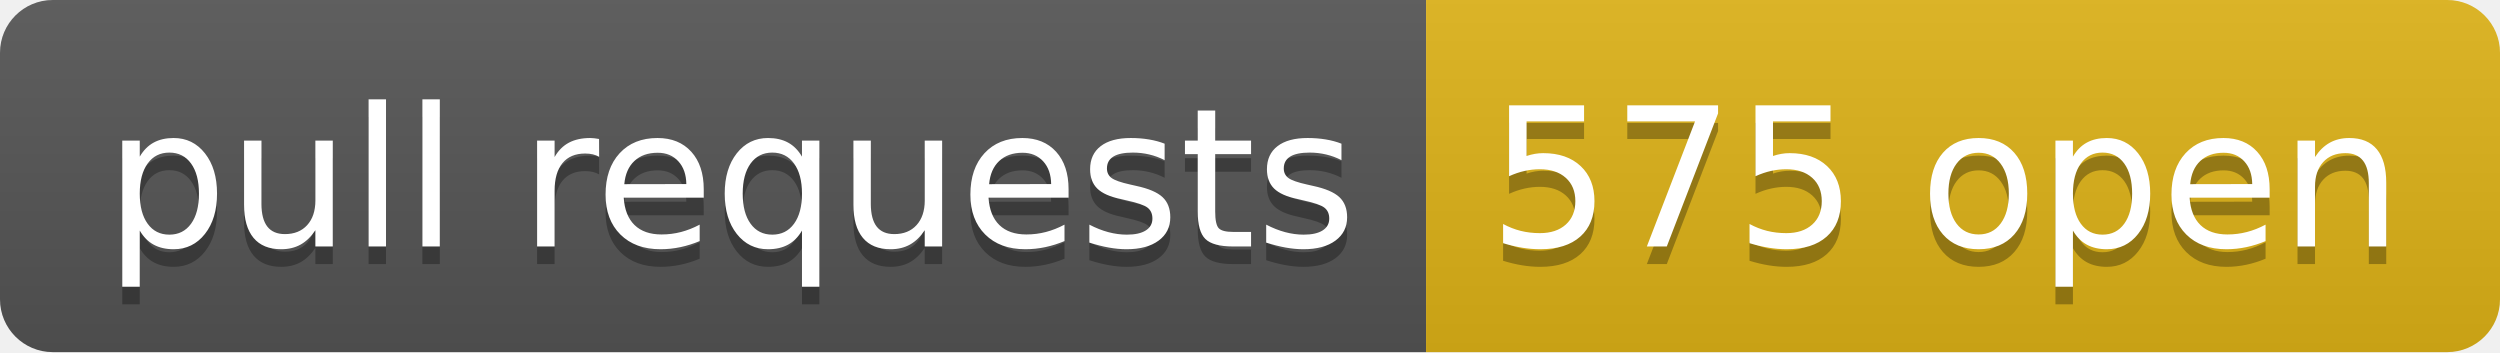
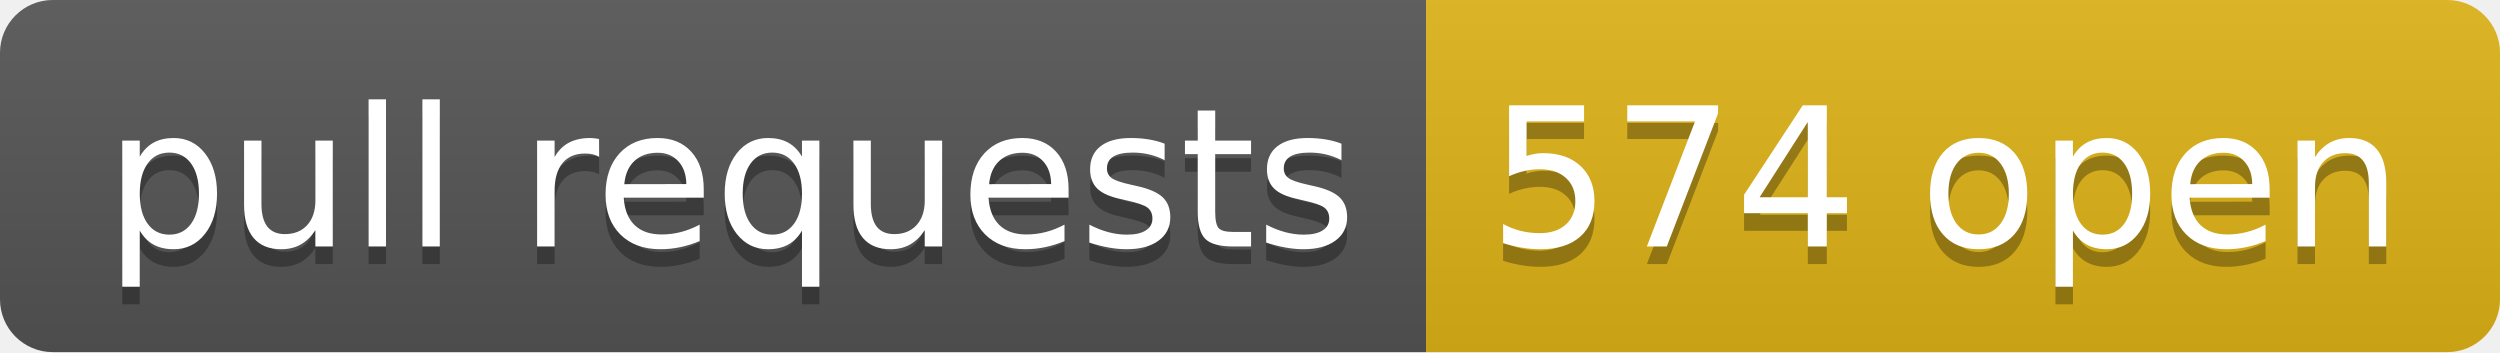
- <svg xmlns="http://www.w3.org/2000/svg" width="142" height="20" role="img" aria-label="pull requests: 575 open">
+ <svg xmlns="http://www.w3.org/2000/svg" width="142" height="20" role="img" aria-label="pull requests: 574 open">
  <linearGradient id="s" x2="0" y2="100%">
    <stop offset="0" stop-color="#bbb" stop-opacity=".1" />
    <stop offset="1" stop-opacity=".1" />
  </linearGradient>
  <clipPath id="r">
    <rect width="142" height="20" rx="3" fill="#fff" />
  </clipPath>
  <g clip-path="url(#r)">
    <rect width="81" height="20" fill="#555" />
    <rect x="81" width="61" height="20" fill="#dfb317" />
    <rect width="142" height="20" fill="url(#s)" />
  </g>
  <g fill="#fff" text-anchor="middle" font-family="Verdana,Geneva,DejaVu Sans,sans-serif" text-rendering="geometricPrecision" font-size="110">
    <text aria-hidden="true" x="415" y="150" fill="#010101" fill-opacity=".3" transform="scale(.1)" textLength="710">pull requests</text>
    <text x="415" y="140" transform="scale(.1)" fill="#fff" textLength="710">pull requests</text>
-     <text aria-hidden="true" x="1105" y="150" fill="#010101" fill-opacity=".3" transform="scale(.1)" textLength="510">575 open</text>
-     <text x="1105" y="140" transform="scale(.1)" fill="#fff" textLength="510">575 open</text>
+     <text aria-hidden="true" x="1105" y="150" fill="#010101" fill-opacity=".3" transform="scale(.1)" textLength="510">574 open</text>
+     <text x="1105" y="140" transform="scale(.1)" fill="#fff" textLength="510">574 open</text>
  </g>
</svg>
